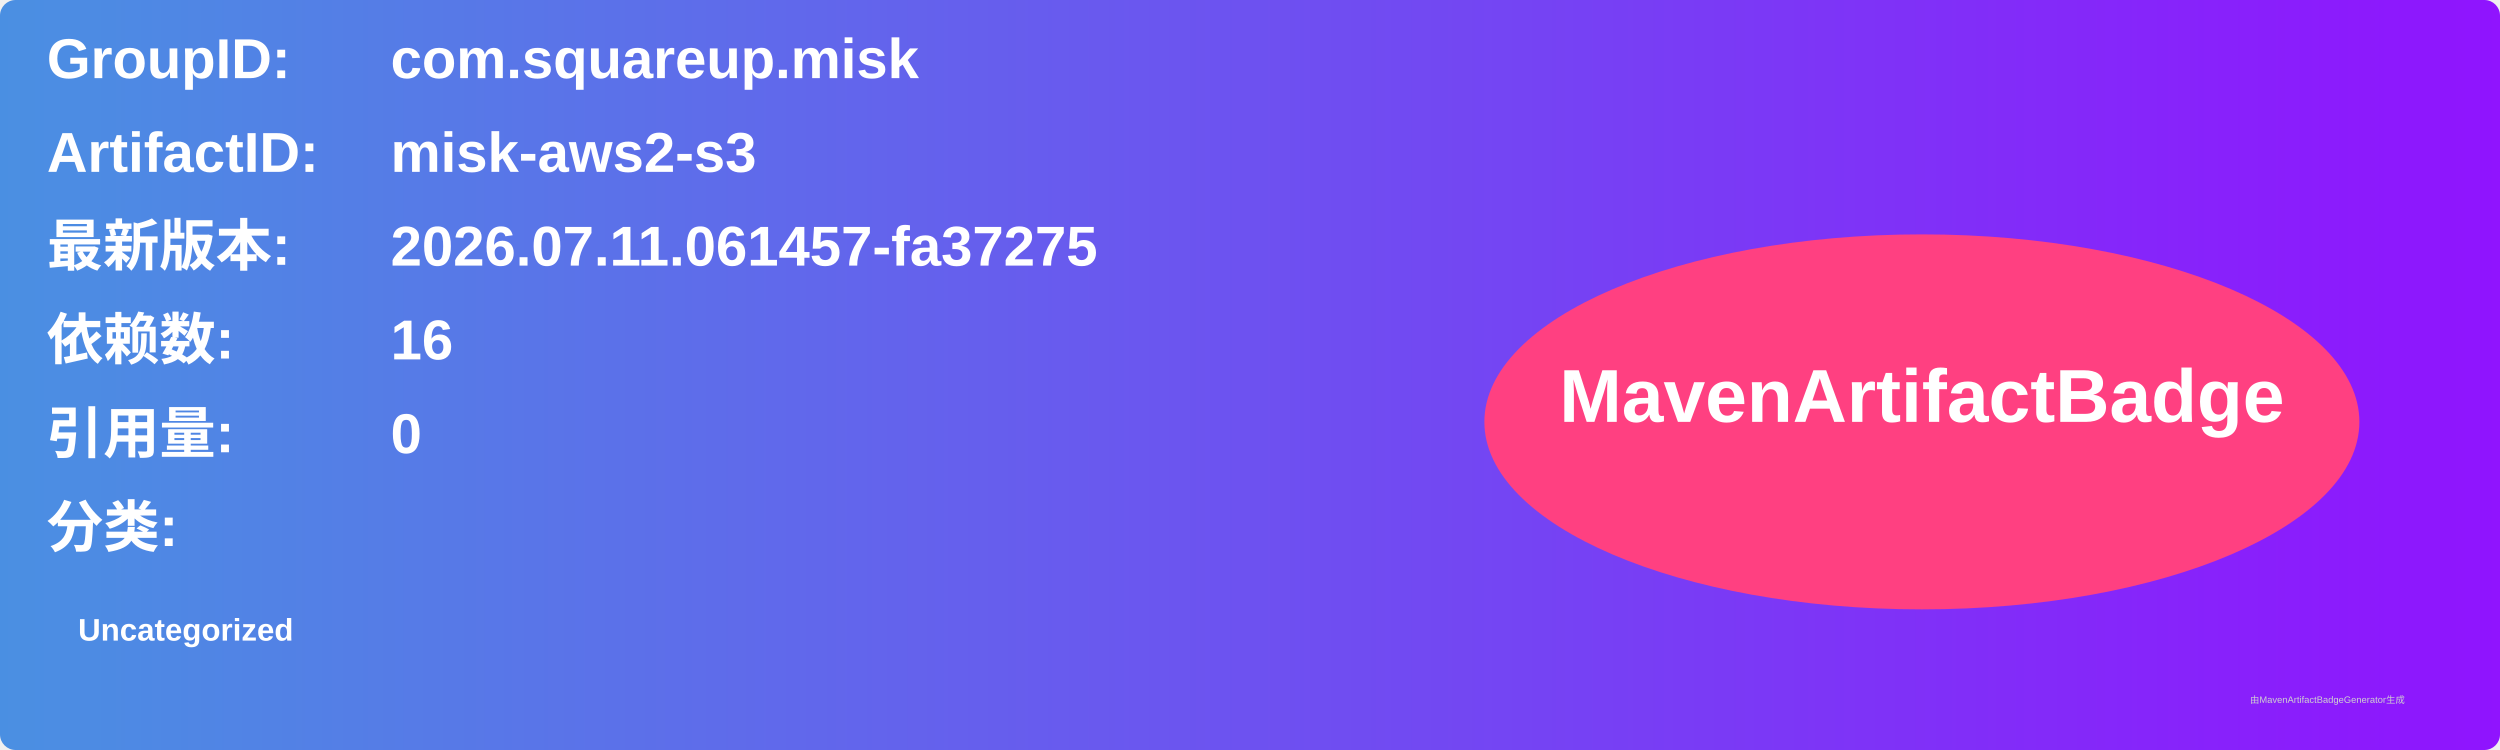
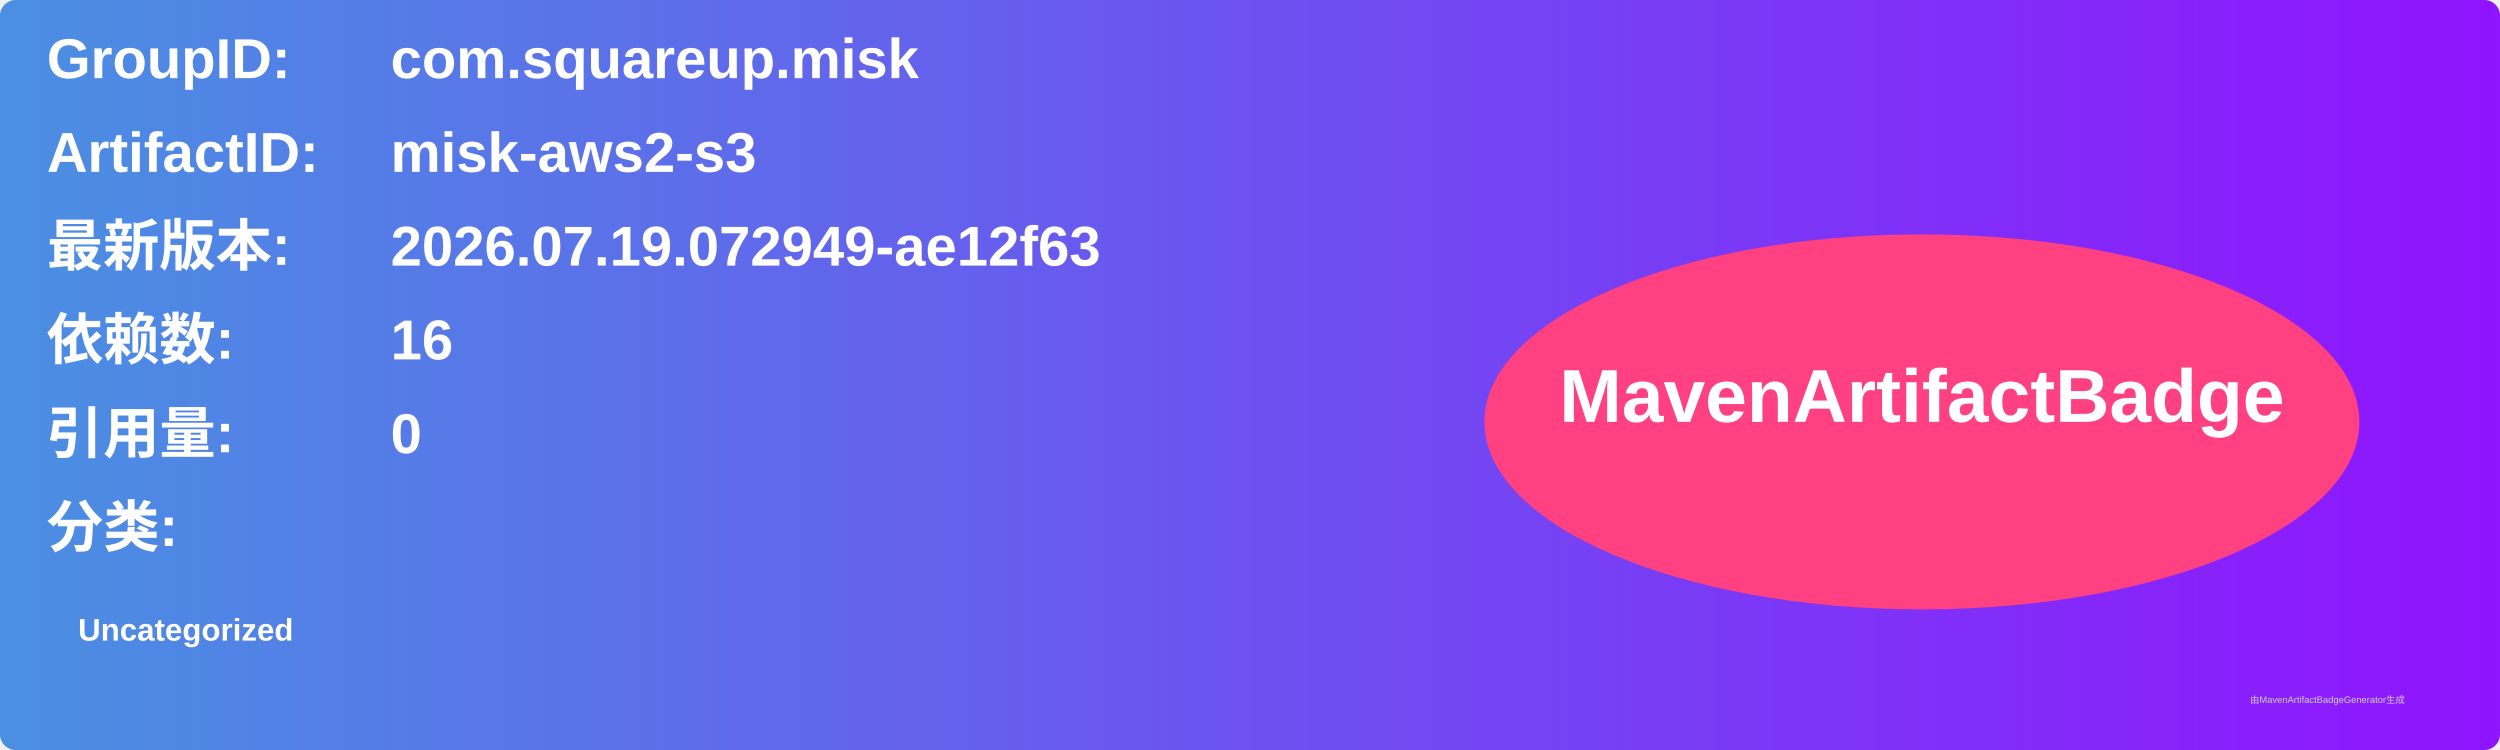
<svg xmlns="http://www.w3.org/2000/svg" width="800" height="240" viewBox="0 0 800 240">
  <linearGradient id="grad" x1="0%" y1="0%" x2="100%" y2="0%">
    <stop offset="0%" stop-color="#4a90e2" />
    <stop offset="100%" stop-color="#9013fe" />
  </linearGradient>
  <rect width="100%" height="100%" rx="5" ry="5" fill="url(#grad)" />
  <g transform="translate(15, 15)">
    <text x="0" y="10" font-family="Arial" font-size="18" fill="white" font-weight="bold" width="260">GroupID:</text>
    <text x="110" y="10" font-family="Arial" font-size="18" fill="white" font-weight="bold" width="460">com.squareup.misk</text>
    <text x="0" y="40" font-family="Arial" font-size="18" fill="white" font-weight="bold" width="260">ArtifactID:</text>
    <text x="110" y="40" font-family="Arial" font-size="18" fill="white" font-weight="bold" width="460">misk-aws2-s3</text>
    <text x="0" y="70" font-family="Arial" font-size="18" fill="white" font-weight="bold">最新版本:</text>
    <text x="110" y="70" font-family="Arial" font-size="18" fill="white" font-weight="bold">
-       <tspan font-weight="bold">2026.07.11.061457-fa37275</tspan>
+       <tspan font-weight="bold">2026.07.19.072949-ae12f63</tspan>
    </text>
    <text x="0" y="100" font-family="Arial" font-size="18" fill="white" font-weight="bold">依赖数: </text>
    <text x="110" y="100" font-family="Arial" font-size="18" fill="white">
      <tspan font-weight="bold">16</tspan>
    </text>
    <text x="0" y="130" font-family="Arial" font-size="18" fill="white" font-weight="bold">引用量: </text>
    <text x="110" y="130" font-family="Arial" font-size="18" fill="white">
      <tspan font-weight="bold">0</tspan>
    </text>
    <text x="0" y="160" font-family="Arial" font-size="18" fill="white" font-weight="bold">分类:</text>
    <text x="10" y="190" font-family="Arial" font-size="10" fill="white">
      <tspan font-weight="bold">Uncategorized</tspan>
    </text>
    <ellipse cx="600" cy="120" rx="140" ry="60" fill="#ff4081" />
    <text x="600" y="120" text-anchor="middle" font-family="Arial" font-size="24" fill="white" font-weight="bold">MavenArtifactBadge</text>
  </g>
  <text x="720" y="225" font-family="Arial" font-size="3" fill="#d0d0d0">由MavenArtifactBadgeGenerator生成</text>
</svg>
